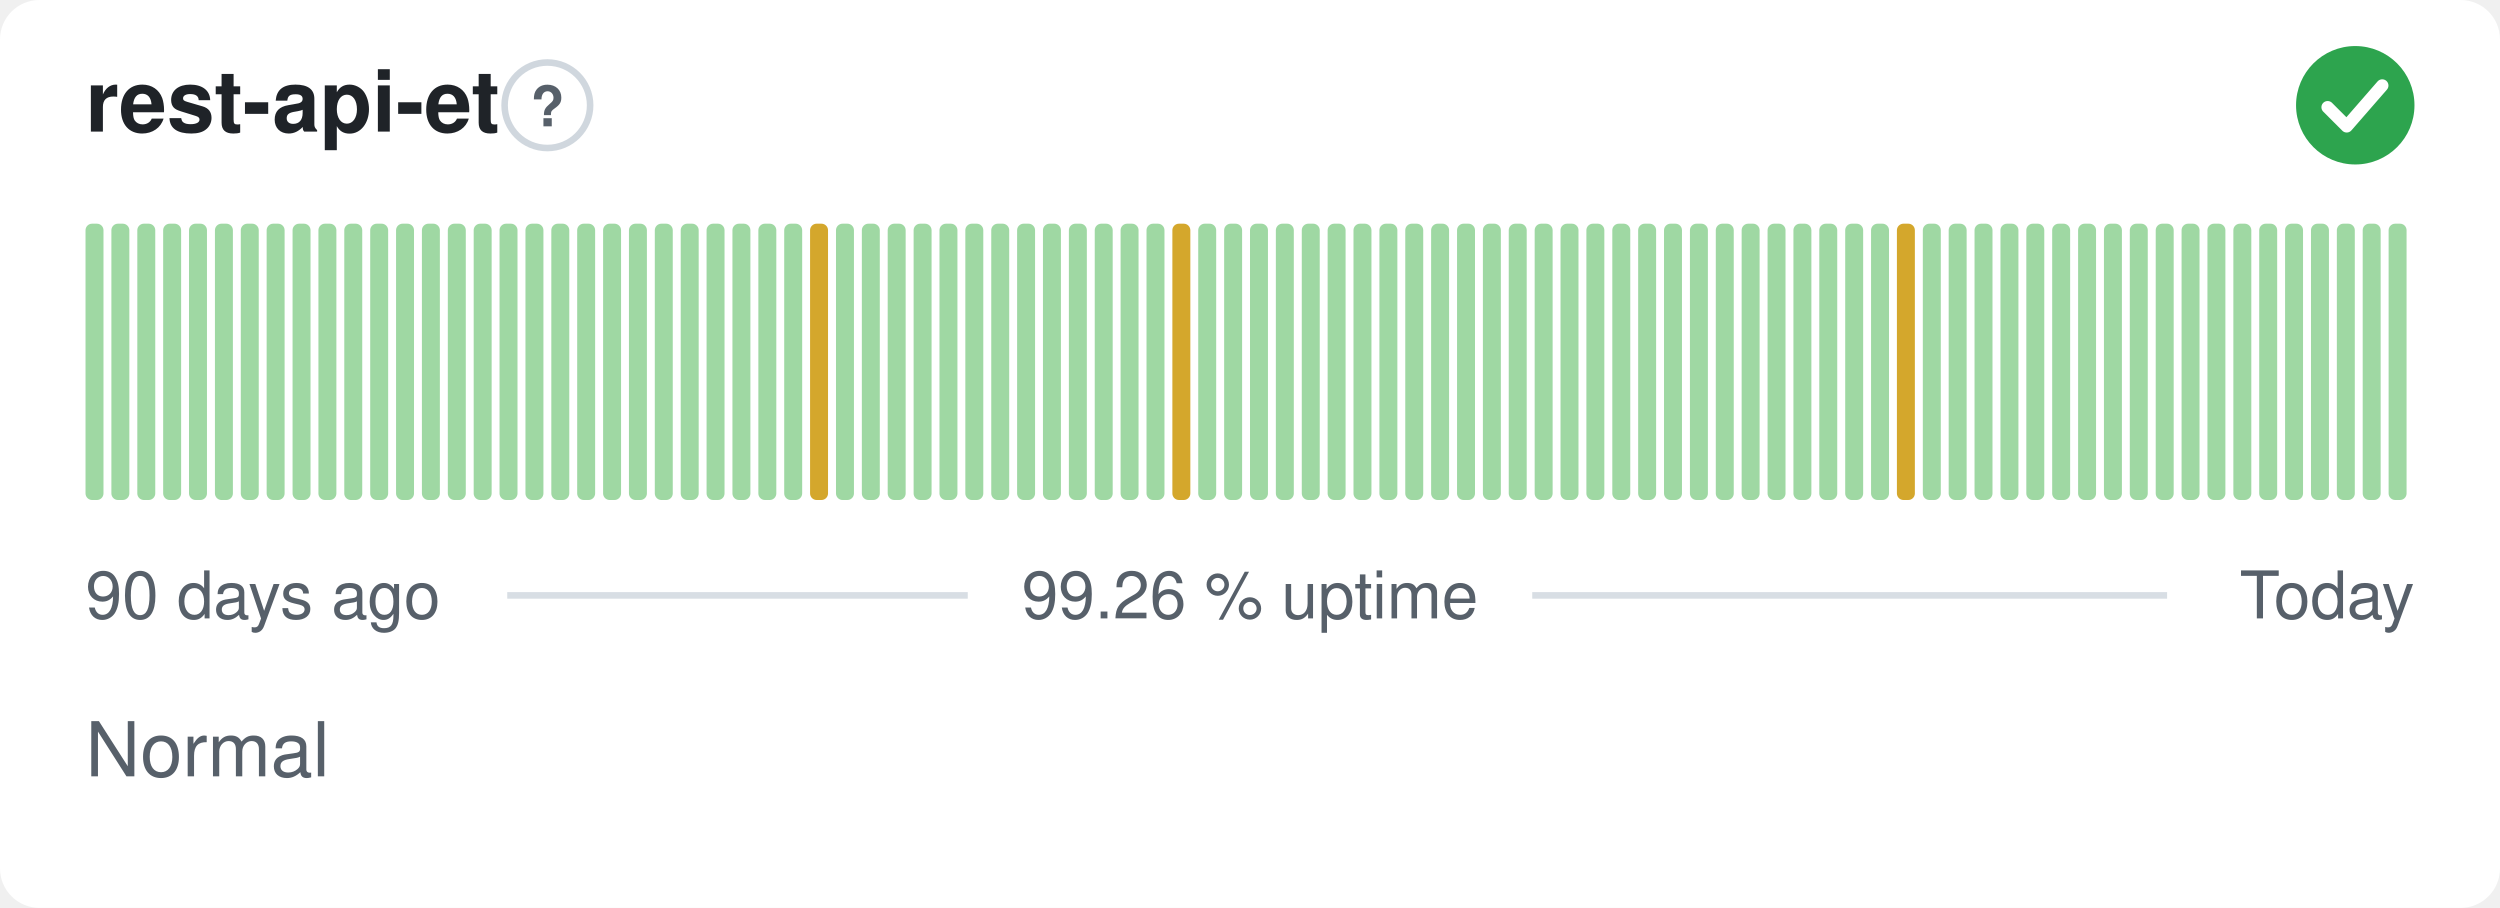
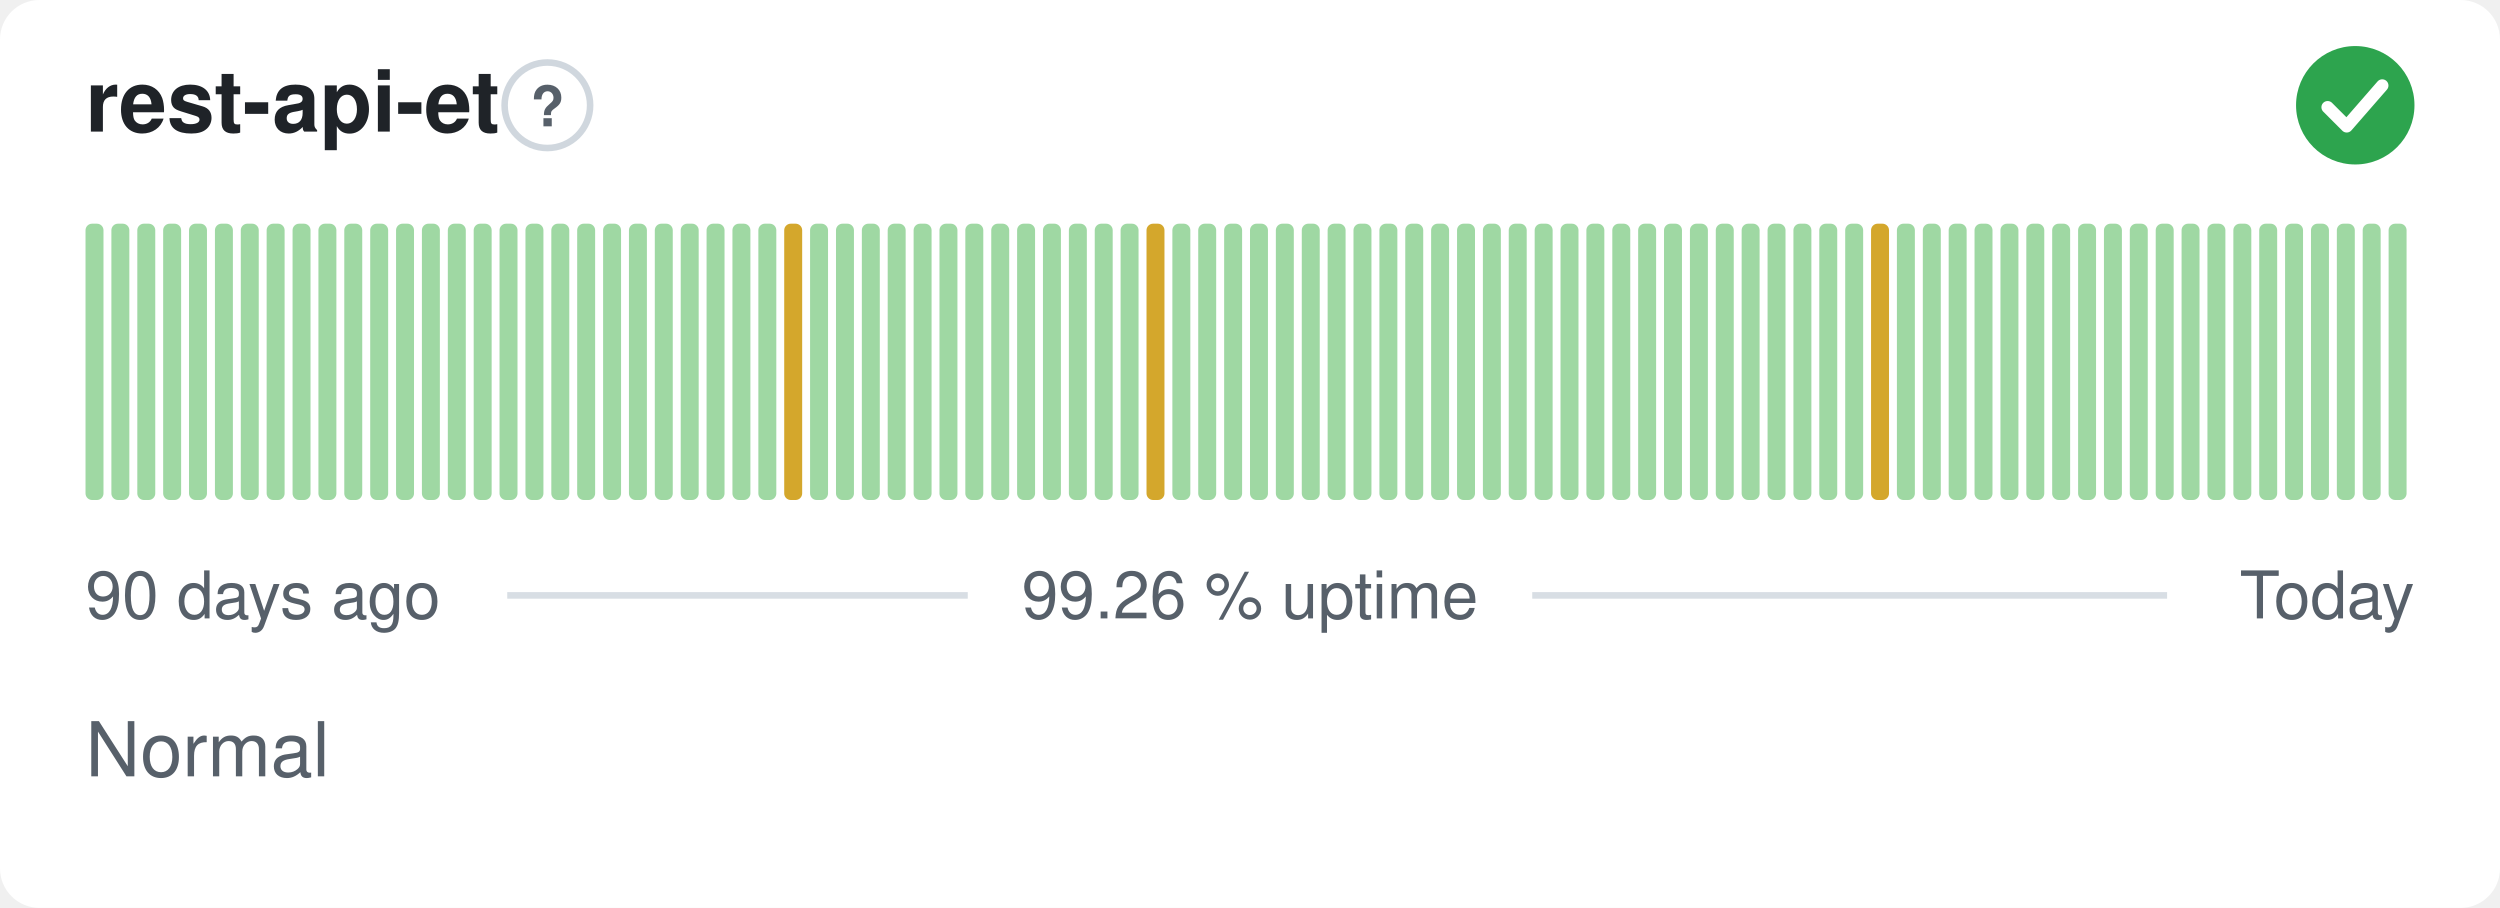
<svg xmlns="http://www.w3.org/2000/svg" width="380" height="138" viewBox="0 0 380 138" role="img" aria-label="rest-api-et: Normal, 99.26 % uptime over the last 90 days" font-family="-apple-system,BlinkMacSystemFont,'Segoe UI',Helvetica,Arial,sans-serif">
  <style>
    @media (prefers-color-scheme: dark) {
      .bg { fill: #0d1117 }
      .title { fill: #e6edf3 }
      .muted { fill: #8b949e }
      .hint { stroke: #30363d }
      .rule { stroke: #30363d }
      .nodata { fill: #21262d }
    }
  </style>
  <rect class="bg" width="380" height="138" rx="6" fill="#ffffff" />
  <text class="title" x="13" y="20" font-size="13" font-weight="600" fill="#1f2328">rest-api-et</text>
  <circle class="hint" cx="83.2" cy="16" r="6.5" fill="none" stroke="#d0d7de" stroke-width="1" />
  <text class="muted" x="83.2" y="19.2" text-anchor="middle" font-size="8.5" font-weight="700" fill="#57606a">?</text>
  <circle cx="358" cy="16" r="9" fill="#2da44e" />
  <path d="M353.80 16.30l2.90 2.90 5.40 -6.20" fill="none" stroke="#fff" stroke-width="1.89" stroke-linecap="round" stroke-linejoin="round" />
  <rect x="13.00" y="34.00" width="2.73" height="42.00" rx="1" fill="#9fd8a3" />
  <rect x="16.93" y="34.00" width="2.73" height="42.00" rx="1" fill="#9fd8a3" />
  <rect x="20.87" y="34.00" width="2.73" height="42.00" rx="1" fill="#9fd8a3" />
  <rect x="24.80" y="34.00" width="2.73" height="42.00" rx="1" fill="#9fd8a3" />
  <rect x="28.73" y="34.00" width="2.73" height="42.00" rx="1" fill="#9fd8a3" />
  <rect x="32.67" y="34.00" width="2.73" height="42.00" rx="1" fill="#9fd8a3" />
  <rect x="36.60" y="34.00" width="2.73" height="42.00" rx="1" fill="#9fd8a3" />
  <rect x="40.53" y="34.00" width="2.73" height="42.00" rx="1" fill="#9fd8a3" />
  <rect x="44.47" y="34.00" width="2.73" height="42.00" rx="1" fill="#9fd8a3" />
  <rect x="48.40" y="34.00" width="2.73" height="42.00" rx="1" fill="#9fd8a3" />
  <rect x="52.33" y="34.00" width="2.73" height="42.00" rx="1" fill="#9fd8a3" />
  <rect x="56.27" y="34.00" width="2.73" height="42.00" rx="1" fill="#9fd8a3" />
  <rect x="60.20" y="34.00" width="2.73" height="42.00" rx="1" fill="#9fd8a3" />
  <rect x="64.13" y="34.00" width="2.73" height="42.00" rx="1" fill="#9fd8a3" />
  <rect x="68.07" y="34.00" width="2.73" height="42.00" rx="1" fill="#9fd8a3" />
  <rect x="72.00" y="34.00" width="2.73" height="42.00" rx="1" fill="#9fd8a3" />
  <rect x="75.93" y="34.00" width="2.73" height="42.00" rx="1" fill="#9fd8a3" />
  <rect x="79.87" y="34.00" width="2.73" height="42.00" rx="1" fill="#9fd8a3" />
  <rect x="83.80" y="34.00" width="2.73" height="42.00" rx="1" fill="#9fd8a3" />
  <rect x="87.73" y="34.00" width="2.73" height="42.00" rx="1" fill="#9fd8a3" />
  <rect x="91.67" y="34.00" width="2.73" height="42.00" rx="1" fill="#9fd8a3" />
  <rect x="95.60" y="34.00" width="2.73" height="42.00" rx="1" fill="#9fd8a3" />
  <rect x="99.53" y="34.00" width="2.73" height="42.00" rx="1" fill="#9fd8a3" />
  <rect x="103.47" y="34.00" width="2.73" height="42.00" rx="1" fill="#9fd8a3" />
  <rect x="107.40" y="34.00" width="2.73" height="42.00" rx="1" fill="#9fd8a3" />
  <rect x="111.33" y="34.00" width="2.73" height="42.00" rx="1" fill="#9fd8a3" />
  <rect x="115.27" y="34.00" width="2.73" height="42.00" rx="1" fill="#9fd8a3" />
-   <rect x="119.20" y="34.00" width="2.73" height="42.00" rx="1" fill="#9fd8a3" />
-   <rect x="123.13" y="34.00" width="2.73" height="42.00" rx="1" fill="#d4a72c" />
+   <rect x="119.20" y="34.00" width="2.73" height="42.00" rx="1" fill="#d4a72c" />
+   <rect x="123.13" y="34.00" width="2.73" height="42.00" rx="1" fill="#9fd8a3" />
  <rect x="127.07" y="34.00" width="2.73" height="42.00" rx="1" fill="#9fd8a3" />
  <rect x="131.00" y="34.00" width="2.73" height="42.00" rx="1" fill="#9fd8a3" />
  <rect x="134.93" y="34.00" width="2.73" height="42.00" rx="1" fill="#9fd8a3" />
  <rect x="138.87" y="34.00" width="2.73" height="42.00" rx="1" fill="#9fd8a3" />
  <rect x="142.80" y="34.00" width="2.73" height="42.00" rx="1" fill="#9fd8a3" />
  <rect x="146.73" y="34.00" width="2.73" height="42.00" rx="1" fill="#9fd8a3" />
  <rect x="150.67" y="34.00" width="2.73" height="42.00" rx="1" fill="#9fd8a3" />
  <rect x="154.60" y="34.00" width="2.73" height="42.00" rx="1" fill="#9fd8a3" />
  <rect x="158.53" y="34.00" width="2.73" height="42.00" rx="1" fill="#9fd8a3" />
  <rect x="162.47" y="34.00" width="2.73" height="42.00" rx="1" fill="#9fd8a3" />
  <rect x="166.40" y="34.00" width="2.73" height="42.00" rx="1" fill="#9fd8a3" />
  <rect x="170.33" y="34.00" width="2.73" height="42.00" rx="1" fill="#9fd8a3" />
-   <rect x="174.27" y="34.00" width="2.73" height="42.00" rx="1" fill="#9fd8a3" />
-   <rect x="178.20" y="34.00" width="2.73" height="42.00" rx="1" fill="#d4a72c" />
+   <rect x="174.27" y="34.00" width="2.73" height="42.00" rx="1" fill="#d4a72c" />
+   <rect x="178.20" y="34.00" width="2.73" height="42.00" rx="1" fill="#9fd8a3" />
  <rect x="182.13" y="34.00" width="2.73" height="42.00" rx="1" fill="#9fd8a3" />
  <rect x="186.07" y="34.00" width="2.73" height="42.00" rx="1" fill="#9fd8a3" />
  <rect x="190.00" y="34.00" width="2.73" height="42.00" rx="1" fill="#9fd8a3" />
  <rect x="193.93" y="34.00" width="2.73" height="42.00" rx="1" fill="#9fd8a3" />
  <rect x="197.87" y="34.00" width="2.73" height="42.00" rx="1" fill="#9fd8a3" />
  <rect x="201.80" y="34.00" width="2.73" height="42.00" rx="1" fill="#9fd8a3" />
  <rect x="205.73" y="34.00" width="2.73" height="42.00" rx="1" fill="#9fd8a3" />
  <rect x="209.67" y="34.00" width="2.73" height="42.00" rx="1" fill="#9fd8a3" />
  <rect x="213.60" y="34.00" width="2.73" height="42.00" rx="1" fill="#9fd8a3" />
  <rect x="217.53" y="34.00" width="2.73" height="42.00" rx="1" fill="#9fd8a3" />
  <rect x="221.47" y="34.00" width="2.73" height="42.00" rx="1" fill="#9fd8a3" />
  <rect x="225.40" y="34.00" width="2.73" height="42.00" rx="1" fill="#9fd8a3" />
  <rect x="229.33" y="34.00" width="2.73" height="42.00" rx="1" fill="#9fd8a3" />
  <rect x="233.27" y="34.00" width="2.73" height="42.00" rx="1" fill="#9fd8a3" />
  <rect x="237.20" y="34.00" width="2.73" height="42.00" rx="1" fill="#9fd8a3" />
  <rect x="241.13" y="34.00" width="2.73" height="42.00" rx="1" fill="#9fd8a3" />
  <rect x="245.07" y="34.00" width="2.73" height="42.00" rx="1" fill="#9fd8a3" />
  <rect x="249.00" y="34.00" width="2.73" height="42.00" rx="1" fill="#9fd8a3" />
  <rect x="252.93" y="34.00" width="2.73" height="42.00" rx="1" fill="#9fd8a3" />
  <rect x="256.87" y="34.00" width="2.73" height="42.00" rx="1" fill="#9fd8a3" />
  <rect x="260.80" y="34.00" width="2.73" height="42.00" rx="1" fill="#9fd8a3" />
  <rect x="264.73" y="34.00" width="2.73" height="42.00" rx="1" fill="#9fd8a3" />
  <rect x="268.67" y="34.00" width="2.73" height="42.00" rx="1" fill="#9fd8a3" />
  <rect x="272.60" y="34.00" width="2.73" height="42.00" rx="1" fill="#9fd8a3" />
  <rect x="276.53" y="34.00" width="2.73" height="42.00" rx="1" fill="#9fd8a3" />
  <rect x="280.47" y="34.00" width="2.73" height="42.00" rx="1" fill="#9fd8a3" />
-   <rect x="284.40" y="34.00" width="2.73" height="42.00" rx="1" fill="#9fd8a3" />
-   <rect x="288.33" y="34.00" width="2.73" height="42.00" rx="1" fill="#d4a72c" />
+   <rect x="284.40" y="34.00" width="2.73" height="42.00" rx="1" fill="#d4a72c" />
+   <rect x="288.33" y="34.00" width="2.73" height="42.00" rx="1" fill="#9fd8a3" />
  <rect x="292.27" y="34.00" width="2.73" height="42.00" rx="1" fill="#9fd8a3" />
  <rect x="296.20" y="34.00" width="2.73" height="42.00" rx="1" fill="#9fd8a3" />
  <rect x="300.13" y="34.00" width="2.73" height="42.00" rx="1" fill="#9fd8a3" />
  <rect x="304.07" y="34.00" width="2.73" height="42.00" rx="1" fill="#9fd8a3" />
  <rect x="308.00" y="34.00" width="2.73" height="42.00" rx="1" fill="#9fd8a3" />
  <rect x="311.93" y="34.00" width="2.73" height="42.00" rx="1" fill="#9fd8a3" />
  <rect x="315.87" y="34.00" width="2.73" height="42.00" rx="1" fill="#9fd8a3" />
  <rect x="319.80" y="34.00" width="2.73" height="42.00" rx="1" fill="#9fd8a3" />
  <rect x="323.73" y="34.00" width="2.73" height="42.00" rx="1" fill="#9fd8a3" />
  <rect x="327.67" y="34.00" width="2.73" height="42.00" rx="1" fill="#9fd8a3" />
  <rect x="331.60" y="34.00" width="2.73" height="42.00" rx="1" fill="#9fd8a3" />
  <rect x="335.53" y="34.00" width="2.73" height="42.00" rx="1" fill="#9fd8a3" />
  <rect x="339.47" y="34.00" width="2.73" height="42.00" rx="1" fill="#9fd8a3" />
  <rect x="343.40" y="34.00" width="2.73" height="42.00" rx="1" fill="#9fd8a3" />
  <rect x="347.33" y="34.00" width="2.73" height="42.00" rx="1" fill="#9fd8a3" />
  <rect x="351.27" y="34.00" width="2.73" height="42.00" rx="1" fill="#9fd8a3" />
  <rect x="355.20" y="34.00" width="2.73" height="42.00" rx="1" fill="#9fd8a3" />
  <rect x="359.13" y="34.00" width="2.73" height="42.00" rx="1" fill="#9fd8a3" />
  <rect x="363.07" y="34.00" width="2.73" height="42.00" rx="1" fill="#9fd8a3" />
  <text class="muted" x="13" y="94" font-size="10" fill="#57606a">90 days ago</text>
  <text class="muted" x="190" y="94" text-anchor="middle" font-size="10" fill="#57606a">99.26 % uptime</text>
  <text class="muted" x="367" y="94" text-anchor="end" font-size="10" fill="#57606a">Today</text>
  <line class="rule" x1="77.1" y1="90.5" x2="147.1" y2="90.5" stroke="#d8dee4" stroke-width="1" />
  <line class="rule" x1="232.9" y1="90.5" x2="329.4" y2="90.5" stroke="#d8dee4" stroke-width="1" />
  <text class="muted" x="13" y="118" font-size="11.5" fill="#57606a">Normal</text>
</svg>
